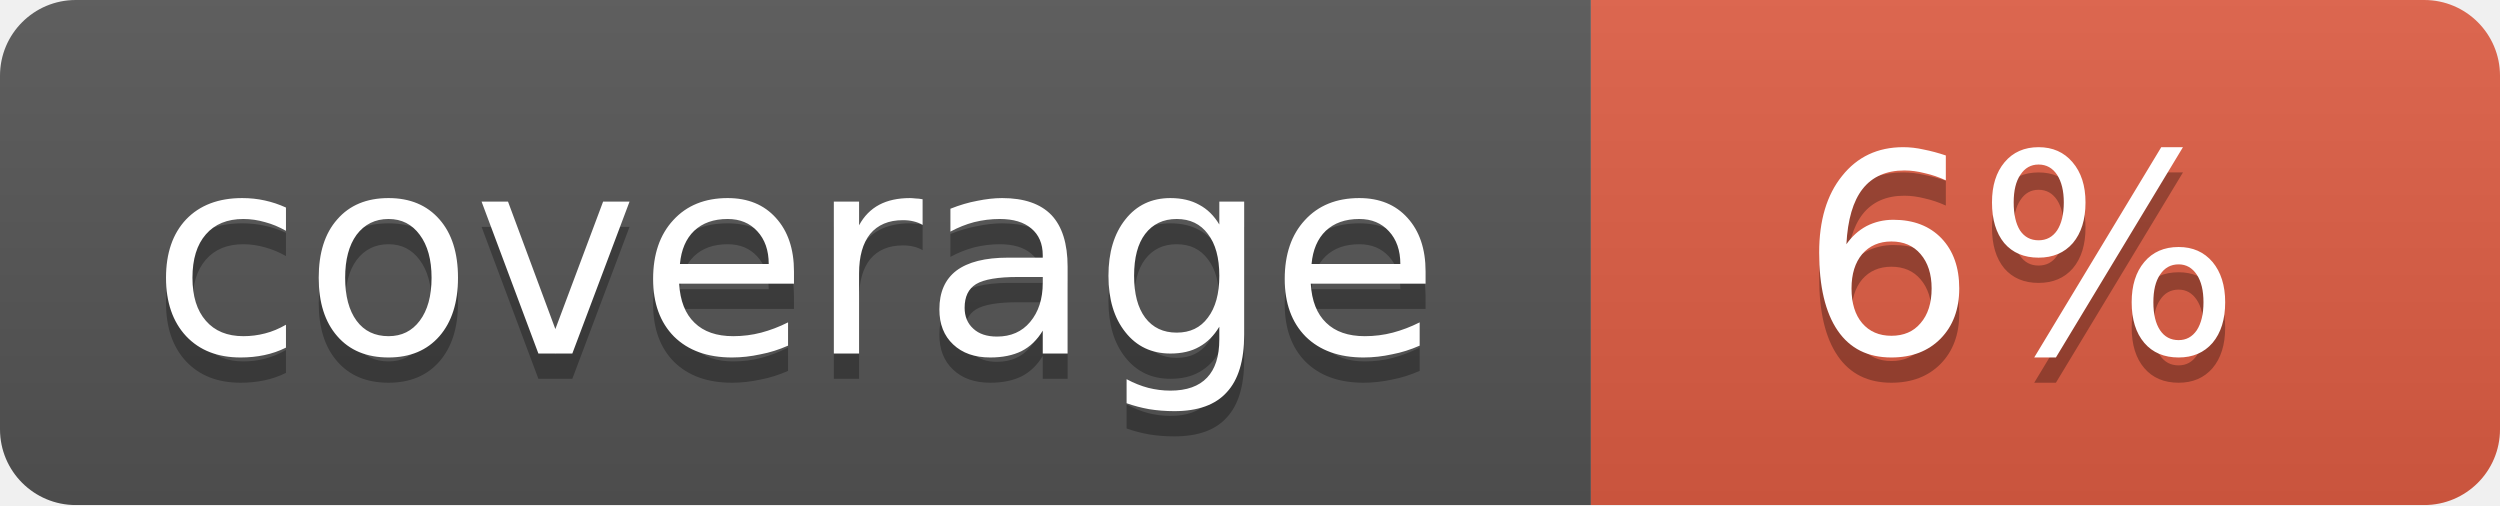
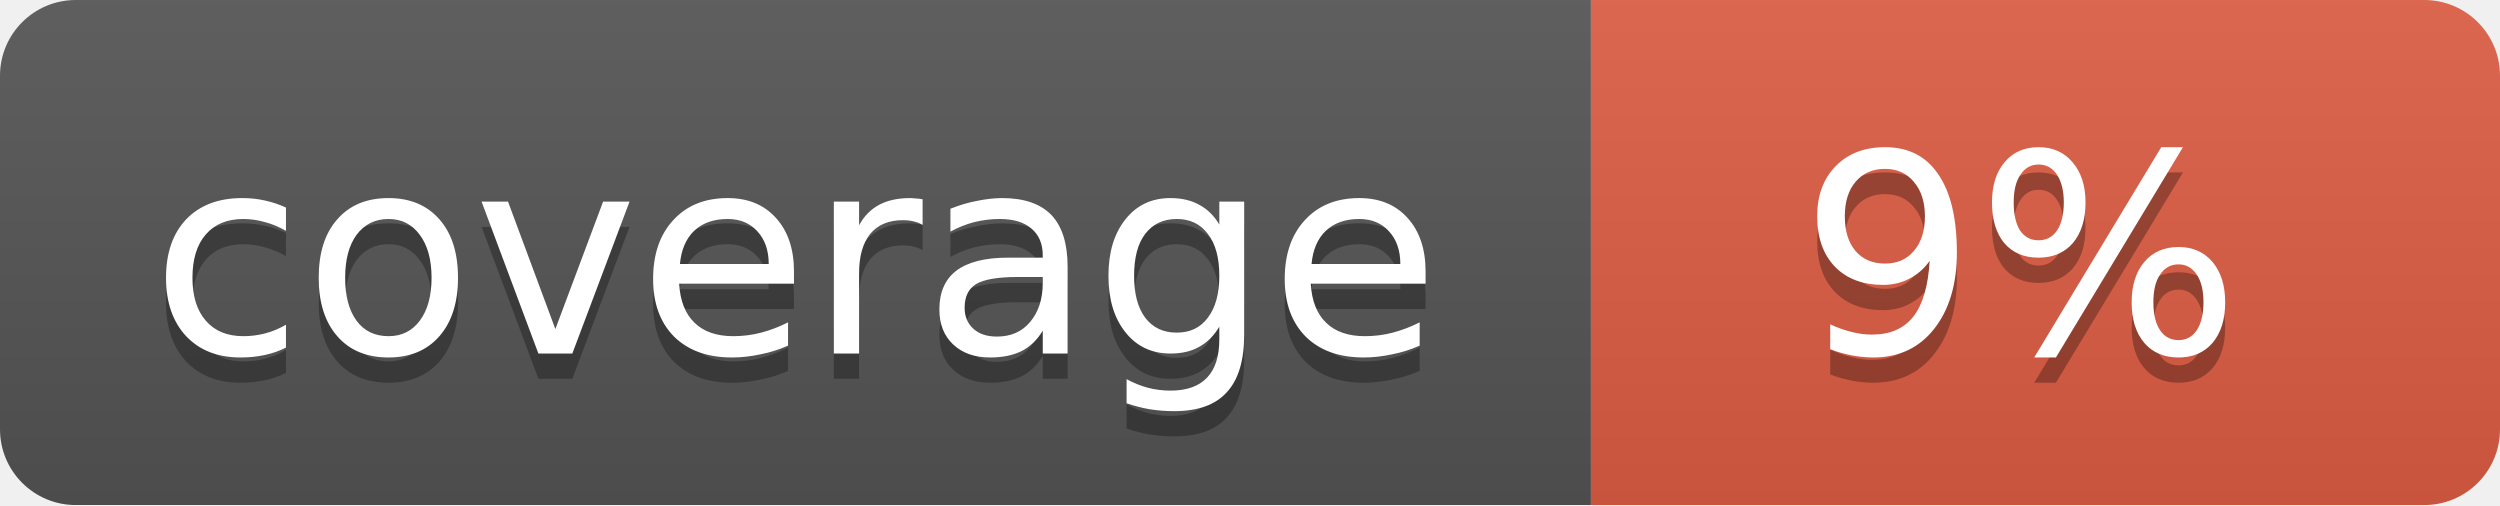
<svg xmlns="http://www.w3.org/2000/svg" width="99" height="20">
  <linearGradient id="b" x2="0" y2="100%">
    <stop offset="0" stop-color="#bbb" stop-opacity=".1" />
    <stop offset="1" stop-opacity=".1" />
  </linearGradient>
  <mask id="a">
    <rect width="99" height="20" rx="3" fill="#fff" />
  </mask>
  <g mask="url(#a)">
    <path fill="#555" d="M0 0h63v20H0z" />
    <path fill="#e05d44" d="M63 0h36v20H63z" />
    <path fill="url(#b)" d="M0 0h99v20H0z" />
  </g>
  <g fill="#fff" text-anchor="middle" font-family="DejaVu Sans,Verdana,Geneva,sans-serif" font-size="11">
    <text x="31.5" y="15" fill="#010101" fill-opacity=".3">coverage</text>
    <text x="31.5" y="14">coverage</text>
-     <text x="80" y="15" fill="#010101" fill-opacity=".3">6%</text>
-     <text x="80" y="14">6%</text>
+     <text x="80" y="15" fill="#010101" fill-opacity=".3">9%</text>
+     <text x="80" y="14">9%</text>
  </g>
</svg>
